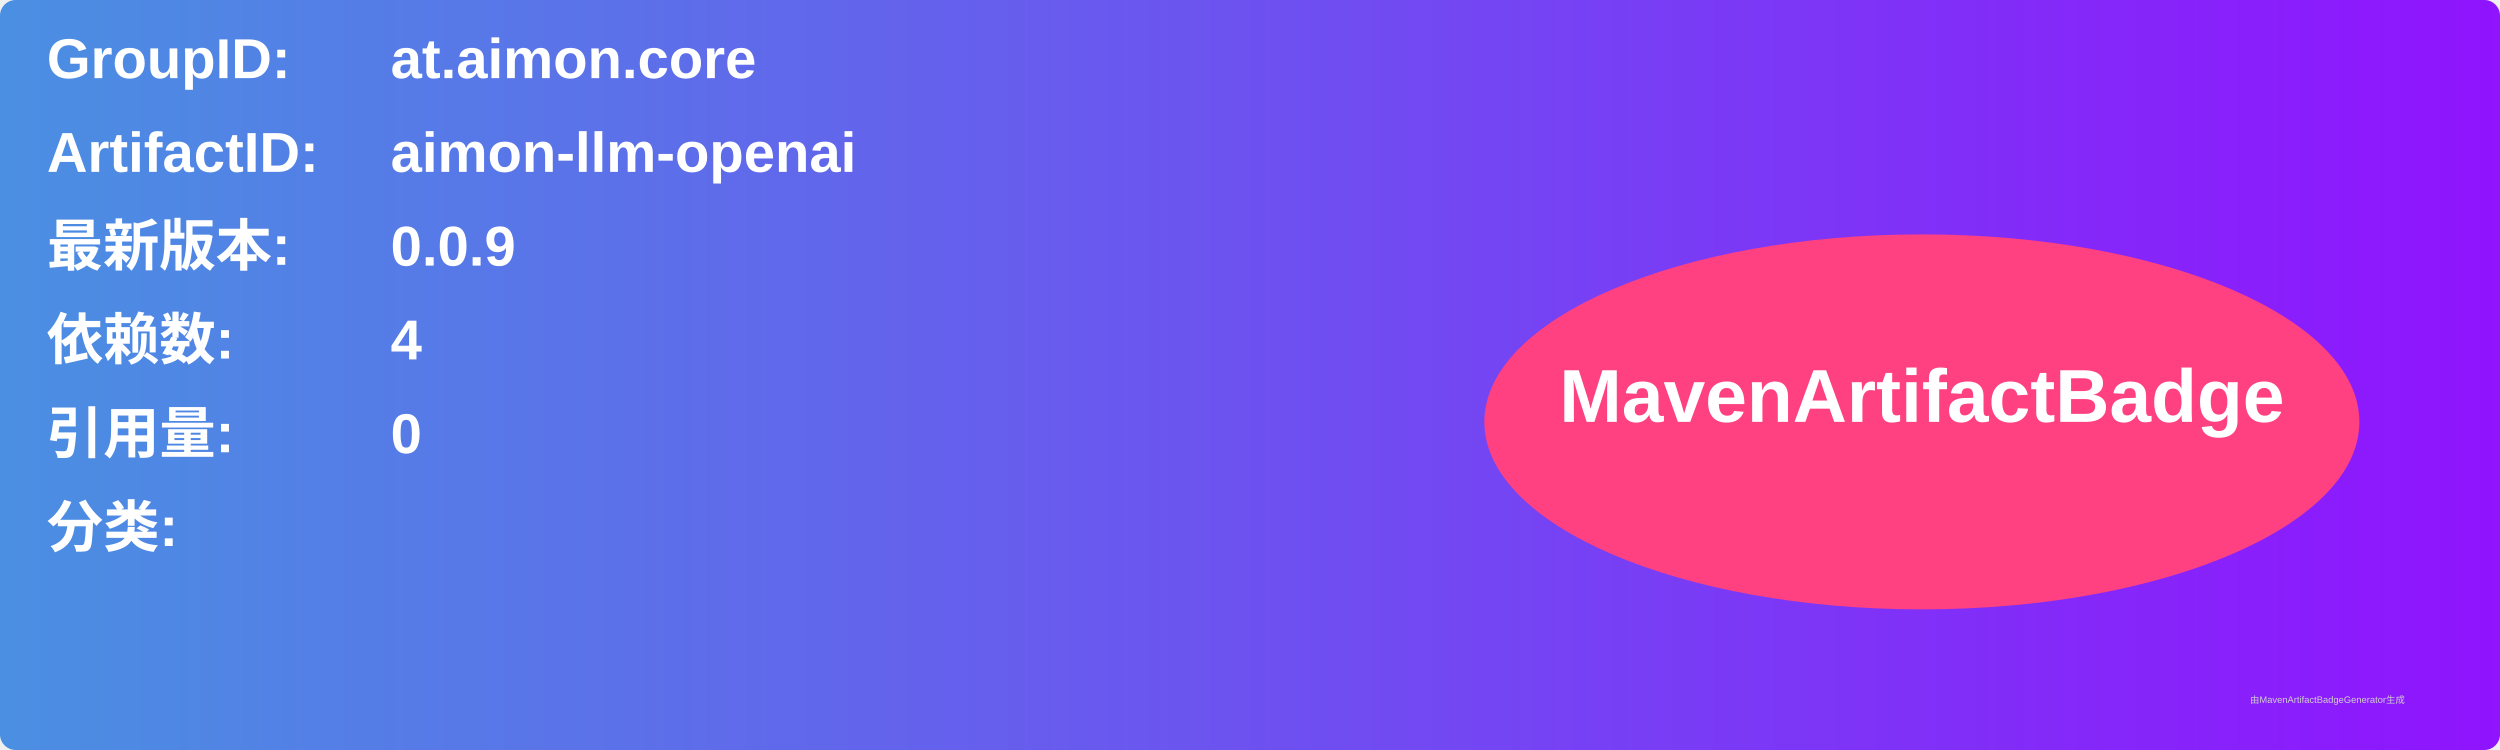
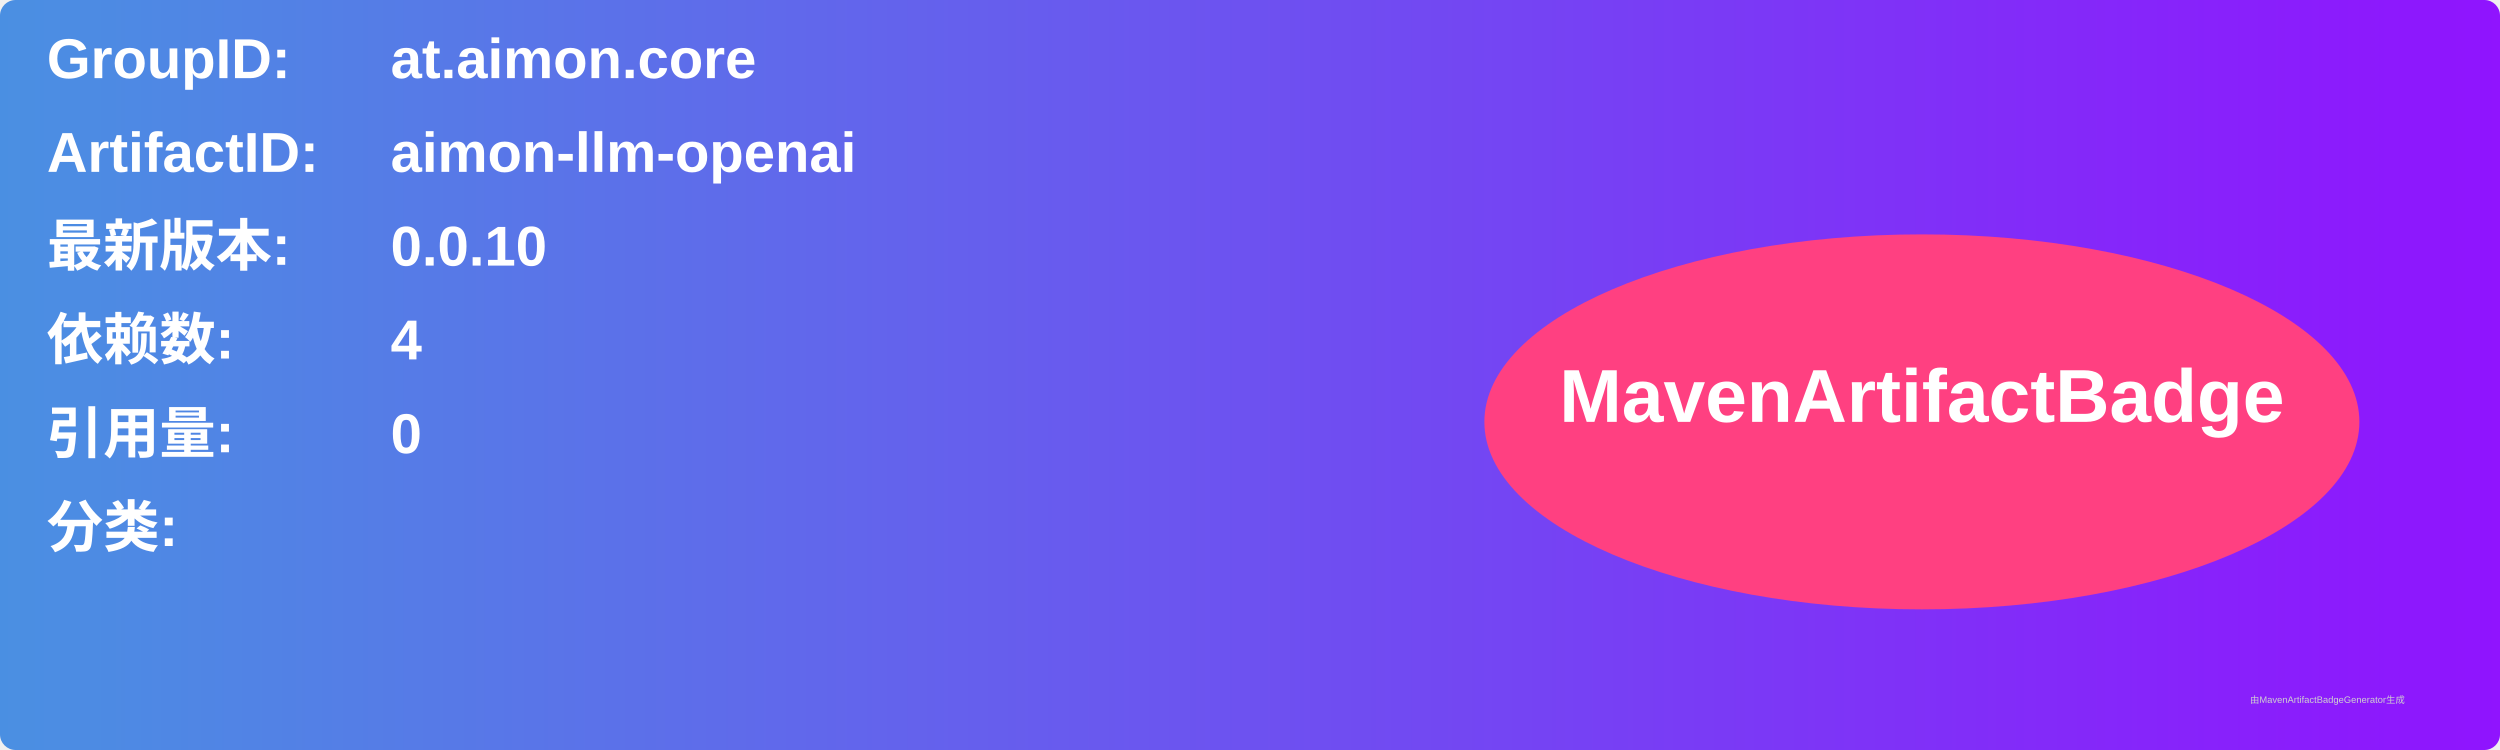
<svg xmlns="http://www.w3.org/2000/svg" width="800" height="240" viewBox="0 0 800 240">
  <linearGradient id="grad" x1="0%" y1="0%" x2="100%" y2="0%">
    <stop offset="0%" stop-color="#4a90e2" />
    <stop offset="100%" stop-color="#9013fe" />
  </linearGradient>
  <rect width="100%" height="100%" rx="5" ry="5" fill="url(#grad)" />
  <g transform="translate(15, 15)">
    <text x="0" y="10" font-family="Arial" font-size="18" fill="white" font-weight="bold" width="260">GroupID:</text>
    <text x="110" y="10" font-family="Arial" font-size="18" fill="white" font-weight="bold" width="460">at.aimon.core</text>
    <text x="0" y="40" font-family="Arial" font-size="18" fill="white" font-weight="bold" width="260">ArtifactID:</text>
    <text x="110" y="40" font-family="Arial" font-size="18" fill="white" font-weight="bold" width="460">aimon-llm-openai</text>
    <text x="0" y="70" font-family="Arial" font-size="18" fill="white" font-weight="bold">最新版本:</text>
    <text x="110" y="70" font-family="Arial" font-size="18" fill="white" font-weight="bold">
-       <tspan font-weight="bold">0.0.9</tspan>
+       <tspan font-weight="bold">0.0.10</tspan>
    </text>
    <text x="0" y="100" font-family="Arial" font-size="18" fill="white" font-weight="bold">依赖数: </text>
    <text x="110" y="100" font-family="Arial" font-size="18" fill="white">
      <tspan font-weight="bold">4</tspan>
    </text>
    <text x="0" y="130" font-family="Arial" font-size="18" fill="white" font-weight="bold">引用量: </text>
    <text x="110" y="130" font-family="Arial" font-size="18" fill="white">
      <tspan font-weight="bold">0</tspan>
    </text>
    <text x="0" y="160" font-family="Arial" font-size="18" fill="white" font-weight="bold">分类:</text>
    <text x="10" y="190" font-family="Arial" font-size="10" fill="white">
      <tspan font-weight="bold" />
    </text>
    <ellipse cx="600" cy="120" rx="140" ry="60" fill="#ff4081" />
    <text x="600" y="120" text-anchor="middle" font-family="Arial" font-size="24" fill="white" font-weight="bold">MavenArtifactBadge</text>
  </g>
  <text x="720" y="225" font-family="Arial" font-size="3" fill="#d0d0d0">由MavenArtifactBadgeGenerator生成</text>
</svg>
